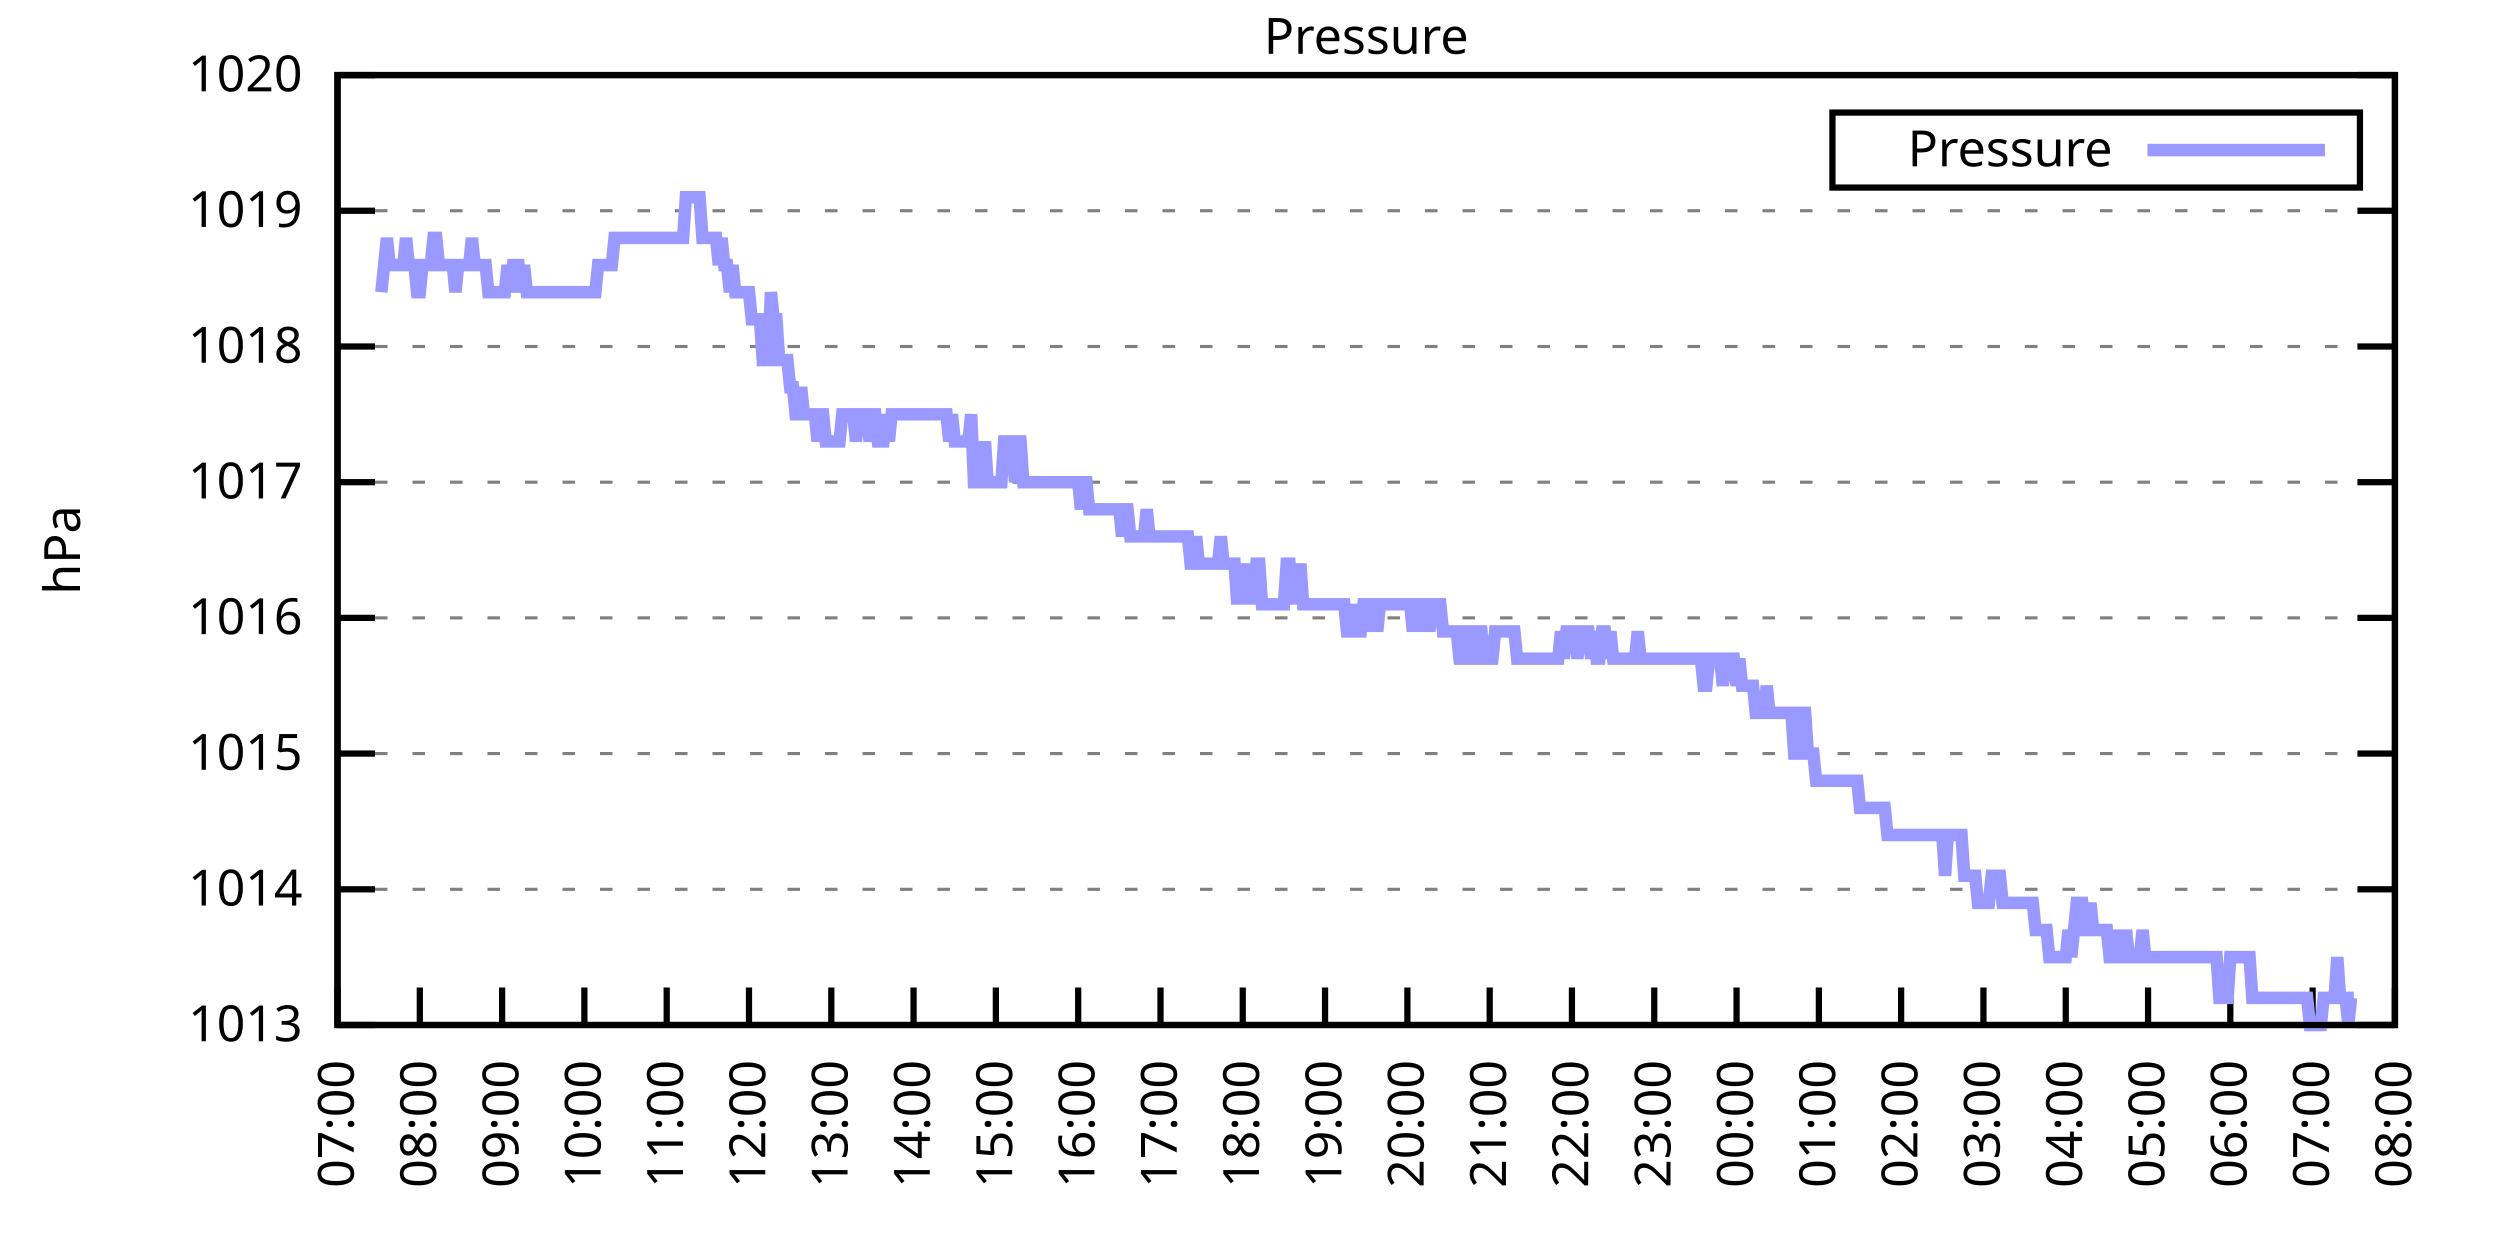
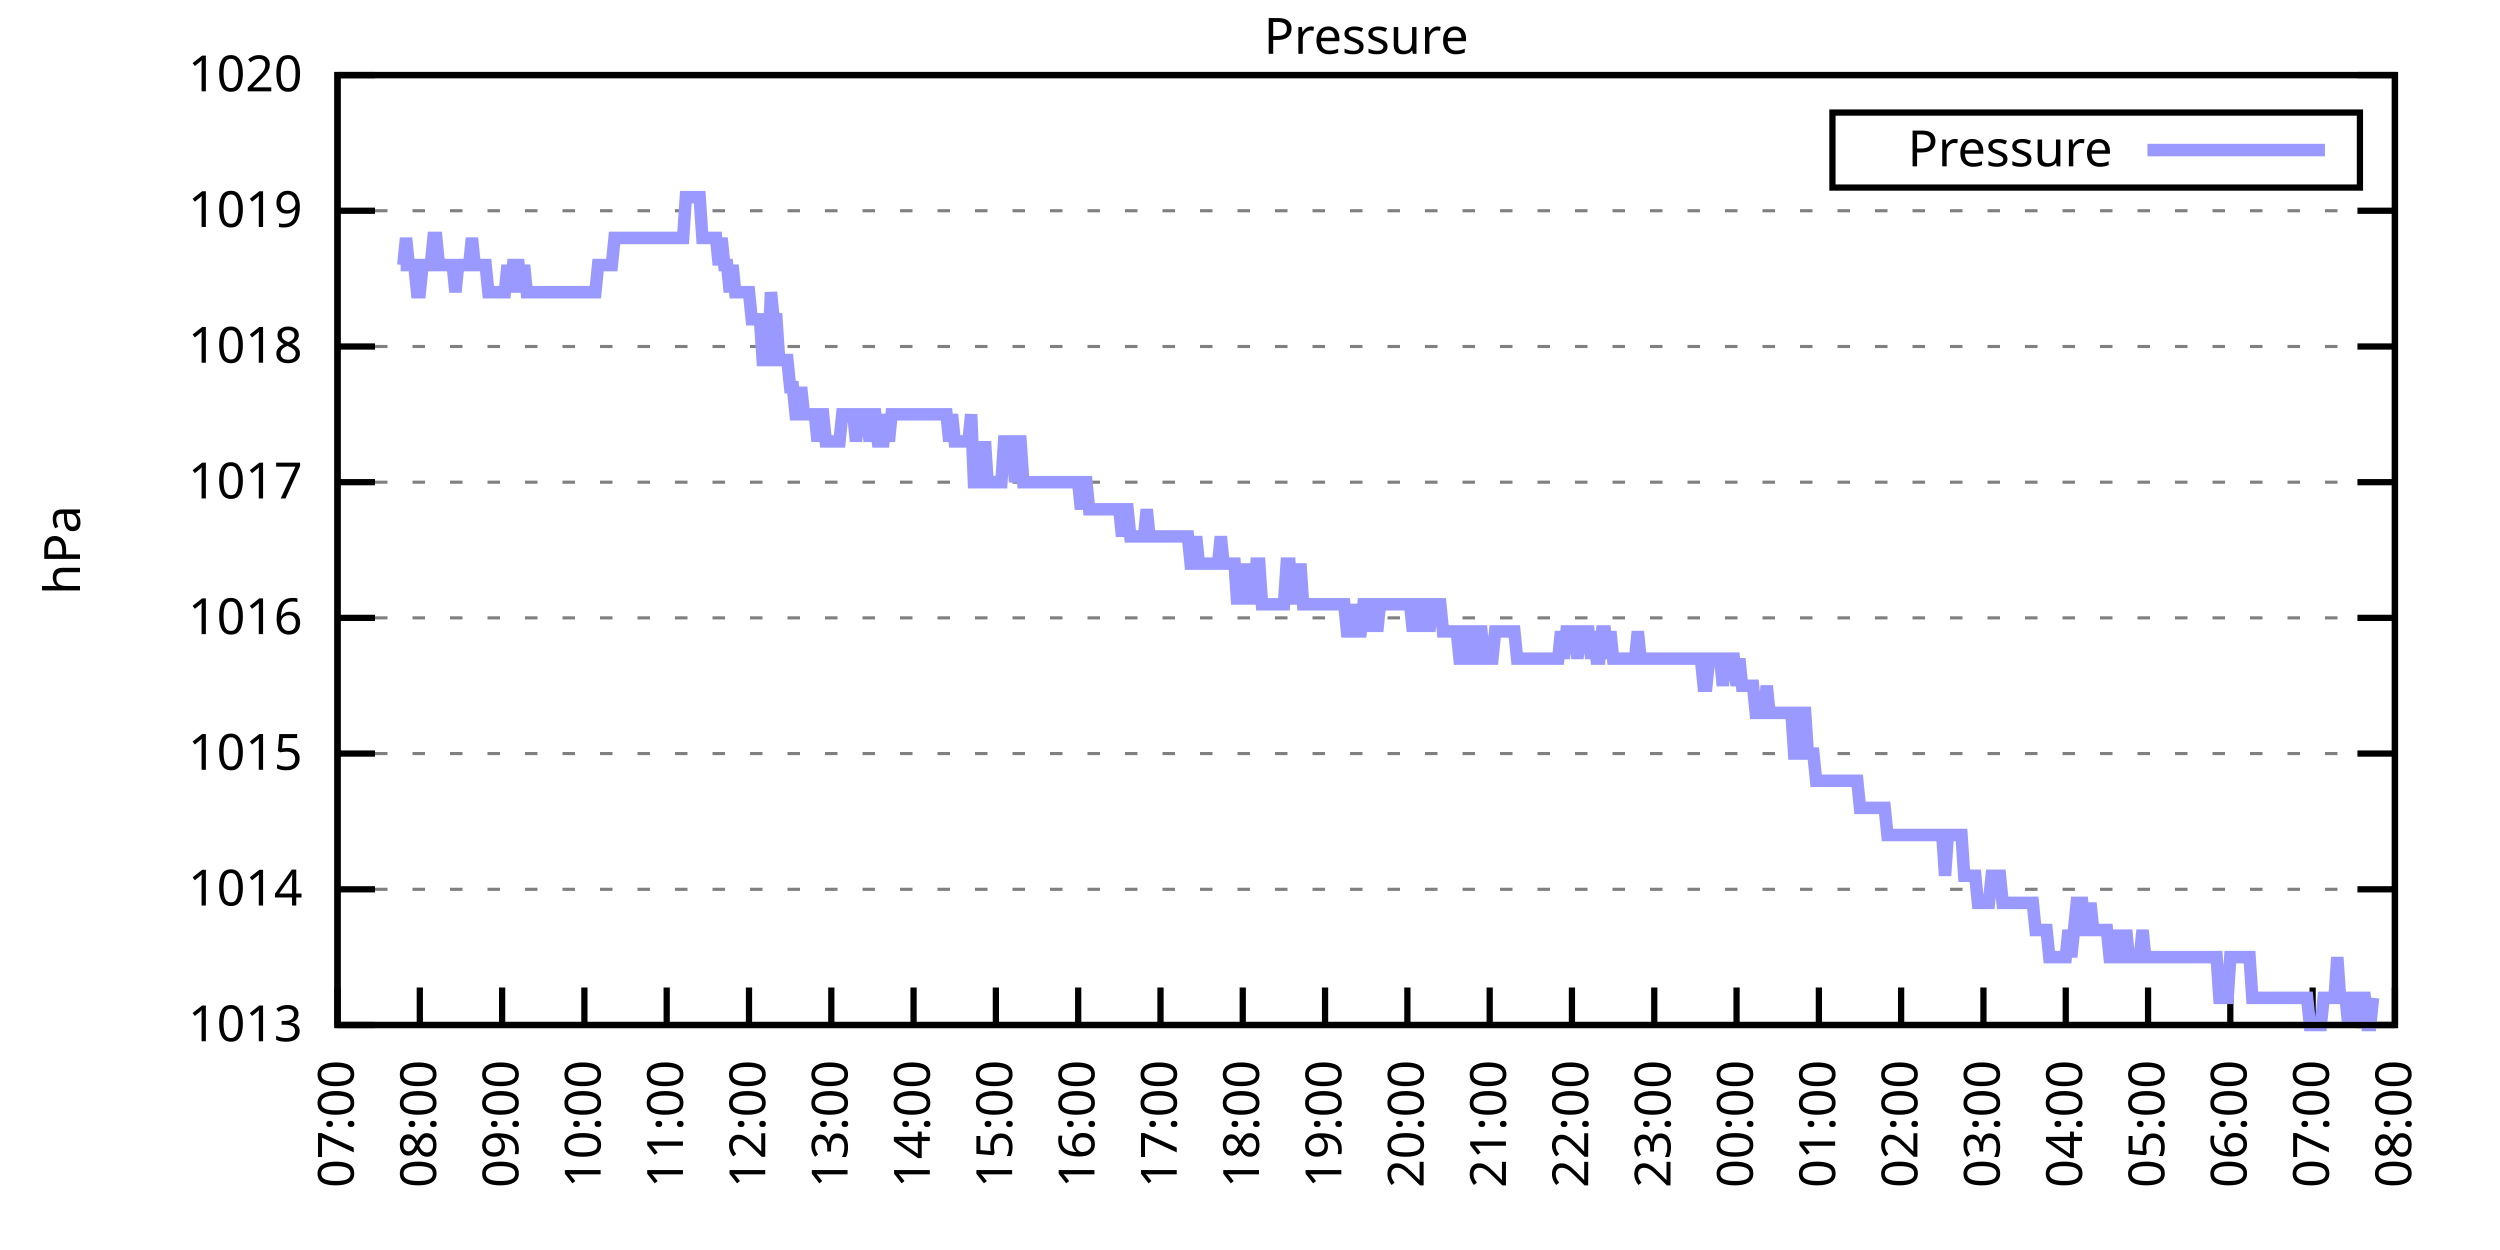
<svg xmlns="http://www.w3.org/2000/svg" xmlns:xlink="http://www.w3.org/1999/xlink" width="400" height="200" viewBox="0 0 400 200">
  <g id="gnuplot_canvas">
    <rect x="0" y="0" width="400" height="200" fill="none" />
    <defs>
      <circle id="gpDot" r="0.5" stroke-width="0.5" stroke="currentColor" />
      <path id="gpPt0" stroke-width="0.333" stroke="currentColor" d="M-1,0 h2 M0,-1 v2" />
      <path id="gpPt1" stroke-width="0.333" stroke="currentColor" d="M-1,-1 L1,1 M1,-1 L-1,1" />
      <path id="gpPt2" stroke-width="0.333" stroke="currentColor" d="M-1,0 L1,0 M0,-1 L0,1 M-1,-1 L1,1 M-1,1 L1,-1" />
      <rect id="gpPt3" stroke-width="0.333" stroke="currentColor" x="-1" y="-1" width="2" height="2" />
      <rect id="gpPt4" stroke-width="0.333" stroke="currentColor" fill="currentColor" x="-1" y="-1" width="2" height="2" />
      <circle id="gpPt5" stroke-width="0.333" stroke="currentColor" cx="0" cy="0" r="1" />
      <use xlink:href="#gpPt5" id="gpPt6" fill="currentColor" stroke="none" />
      <path id="gpPt7" stroke-width="0.333" stroke="currentColor" d="M0,-1.33 L-1.33,0.67 L1.33,0.67 z" />
      <use xlink:href="#gpPt7" id="gpPt8" fill="currentColor" stroke="none" />
      <use xlink:href="#gpPt7" id="gpPt9" stroke="currentColor" transform="rotate(180)" />
      <use xlink:href="#gpPt9" id="gpPt10" fill="currentColor" stroke="none" />
      <use xlink:href="#gpPt3" id="gpPt11" stroke="currentColor" transform="rotate(45)" />
      <use xlink:href="#gpPt11" id="gpPt12" fill="currentColor" stroke="none" />
      <path id="gpPt13" stroke-width="0.333" stroke="currentColor" d="M0,1.330 L1.265,0.411 L0.782,-1.067 L-0.782,-1.076 L-1.265,0.411 z" />
      <use xlink:href="#gpPt13" id="gpPt14" fill="currentColor" stroke="none" />
      <filter id="textbox" filterUnits="objectBoundingBox" x="0" y="0" height="1" width="1">
        <feFlood flood-color="white" flood-opacity="1" result="bgnd" />
        <feComposite in="SourceGraphic" in2="bgnd" operator="atop" />
      </filter>
      <filter id="greybox" filterUnits="objectBoundingBox" x="0" y="0" height="1" width="1">
        <feFlood flood-color="lightgrey" flood-opacity="1" result="grey" />
        <feComposite in="SourceGraphic" in2="grey" operator="atop" />
      </filter>
    </defs>
    <g fill="none" color="white" stroke="currentColor" stroke-width="1.00" stroke-linecap="butt" stroke-linejoin="miter">
</g>
    <g fill="none" color="black" stroke="currentColor" stroke-width="1.00" stroke-linecap="butt" stroke-linejoin="miter">
      <g stroke="none" shape-rendering="crispEdges">
        <polygon fill="rgb(255, 255, 255)" points="54.00,164.00 383.18,164.00 383.18,12.02 54.00,12.02 " />
      </g>
    </g>
    <g fill="none" color="black" stroke="currentColor" stroke-width="1.00" stroke-linecap="butt" stroke-linejoin="miter">
</g>
    <g fill="none" color="black" stroke="black" stroke-width="0.50" stroke-linecap="butt" stroke-linejoin="miter">
</g>
    <g fill="none" color="gray" stroke="currentColor" stroke-width="0.50" stroke-linecap="butt" stroke-linejoin="miter">
      <path stroke="gray" stroke-dasharray="2,4" class="gridline" d="M54.00,164.00 L383.19,164.00  " />
    </g>
    <g fill="none" color="gray" stroke="gray" stroke-width="1.00" stroke-linecap="butt" stroke-linejoin="miter">
</g>
    <g fill="none" color="black" stroke="currentColor" stroke-width="1.00" stroke-linecap="butt" stroke-linejoin="miter">
      <path stroke="black" d="M54.00,164.00 L60.00,164.00 M383.19,164.00 L377.19,164.00  " />
      <g transform="translate(48.40,166.60)" stroke="none" fill="black" font-family="Sans" font-size="8.00" text-anchor="end">
        <text>
          <tspan font-family="Sans"> 1013</tspan>
        </text>
      </g>
    </g>
    <g fill="none" color="black" stroke="currentColor" stroke-width="1.00" stroke-linecap="butt" stroke-linejoin="miter">
</g>
    <g fill="none" color="black" stroke="black" stroke-width="0.50" stroke-linecap="butt" stroke-linejoin="miter">
</g>
    <g fill="none" color="gray" stroke="currentColor" stroke-width="0.50" stroke-linecap="butt" stroke-linejoin="miter">
      <path stroke="gray" stroke-dasharray="2,4" class="gridline" d="M54.00,142.29 L383.19,142.29  " />
    </g>
    <g fill="none" color="gray" stroke="gray" stroke-width="1.00" stroke-linecap="butt" stroke-linejoin="miter">
</g>
    <g fill="none" color="black" stroke="currentColor" stroke-width="1.00" stroke-linecap="butt" stroke-linejoin="miter">
      <path stroke="black" d="M54.00,142.29 L60.00,142.29 M383.19,142.29 L377.19,142.29  " />
      <g transform="translate(48.40,144.89)" stroke="none" fill="black" font-family="Sans" font-size="8.00" text-anchor="end">
        <text>
          <tspan font-family="Sans"> 1014</tspan>
        </text>
      </g>
    </g>
    <g fill="none" color="black" stroke="currentColor" stroke-width="1.00" stroke-linecap="butt" stroke-linejoin="miter">
</g>
    <g fill="none" color="black" stroke="black" stroke-width="0.50" stroke-linecap="butt" stroke-linejoin="miter">
</g>
    <g fill="none" color="gray" stroke="currentColor" stroke-width="0.50" stroke-linecap="butt" stroke-linejoin="miter">
      <path stroke="gray" stroke-dasharray="2,4" class="gridline" d="M54.00,120.57 L383.19,120.57  " />
    </g>
    <g fill="none" color="gray" stroke="gray" stroke-width="1.00" stroke-linecap="butt" stroke-linejoin="miter">
</g>
    <g fill="none" color="black" stroke="currentColor" stroke-width="1.00" stroke-linecap="butt" stroke-linejoin="miter">
      <path stroke="black" d="M54.00,120.57 L60.00,120.57 M383.19,120.57 L377.19,120.57  " />
      <g transform="translate(48.40,123.17)" stroke="none" fill="black" font-family="Sans" font-size="8.00" text-anchor="end">
        <text>
          <tspan font-family="Sans"> 1015</tspan>
        </text>
      </g>
    </g>
    <g fill="none" color="black" stroke="currentColor" stroke-width="1.00" stroke-linecap="butt" stroke-linejoin="miter">
</g>
    <g fill="none" color="black" stroke="black" stroke-width="0.50" stroke-linecap="butt" stroke-linejoin="miter">
</g>
    <g fill="none" color="gray" stroke="currentColor" stroke-width="0.50" stroke-linecap="butt" stroke-linejoin="miter">
      <path stroke="gray" stroke-dasharray="2,4" class="gridline" d="M54.00,98.86 L383.19,98.86  " />
    </g>
    <g fill="none" color="gray" stroke="gray" stroke-width="1.00" stroke-linecap="butt" stroke-linejoin="miter">
</g>
    <g fill="none" color="black" stroke="currentColor" stroke-width="1.00" stroke-linecap="butt" stroke-linejoin="miter">
      <path stroke="black" d="M54.00,98.86 L60.00,98.86 M383.19,98.86 L377.19,98.86  " />
      <g transform="translate(48.40,101.46)" stroke="none" fill="black" font-family="Sans" font-size="8.00" text-anchor="end">
        <text>
          <tspan font-family="Sans"> 1016</tspan>
        </text>
      </g>
    </g>
    <g fill="none" color="black" stroke="currentColor" stroke-width="1.00" stroke-linecap="butt" stroke-linejoin="miter">
</g>
    <g fill="none" color="black" stroke="black" stroke-width="0.50" stroke-linecap="butt" stroke-linejoin="miter">
</g>
    <g fill="none" color="gray" stroke="currentColor" stroke-width="0.50" stroke-linecap="butt" stroke-linejoin="miter">
      <path stroke="gray" stroke-dasharray="2,4" class="gridline" d="M54.00,77.15 L383.19,77.15  " />
    </g>
    <g fill="none" color="gray" stroke="gray" stroke-width="1.00" stroke-linecap="butt" stroke-linejoin="miter">
</g>
    <g fill="none" color="black" stroke="currentColor" stroke-width="1.00" stroke-linecap="butt" stroke-linejoin="miter">
      <path stroke="black" d="M54.00,77.15 L60.00,77.15 M383.19,77.15 L377.19,77.15  " />
      <g transform="translate(48.40,79.75)" stroke="none" fill="black" font-family="Sans" font-size="8.00" text-anchor="end">
        <text>
          <tspan font-family="Sans"> 1017</tspan>
        </text>
      </g>
    </g>
    <g fill="none" color="black" stroke="currentColor" stroke-width="1.00" stroke-linecap="butt" stroke-linejoin="miter">
</g>
    <g fill="none" color="black" stroke="black" stroke-width="0.50" stroke-linecap="butt" stroke-linejoin="miter">
</g>
    <g fill="none" color="gray" stroke="currentColor" stroke-width="0.50" stroke-linecap="butt" stroke-linejoin="miter">
      <path stroke="gray" stroke-dasharray="2,4" class="gridline" d="M54.00,55.44 L383.19,55.44  " />
    </g>
    <g fill="none" color="gray" stroke="gray" stroke-width="1.00" stroke-linecap="butt" stroke-linejoin="miter">
</g>
    <g fill="none" color="black" stroke="currentColor" stroke-width="1.00" stroke-linecap="butt" stroke-linejoin="miter">
      <path stroke="black" d="M54.00,55.44 L60.00,55.44 M383.19,55.44 L377.19,55.44  " />
      <g transform="translate(48.40,58.04)" stroke="none" fill="black" font-family="Sans" font-size="8.00" text-anchor="end">
        <text>
          <tspan font-family="Sans"> 1018</tspan>
        </text>
      </g>
    </g>
    <g fill="none" color="black" stroke="currentColor" stroke-width="1.00" stroke-linecap="butt" stroke-linejoin="miter">
</g>
    <g fill="none" color="black" stroke="black" stroke-width="0.50" stroke-linecap="butt" stroke-linejoin="miter">
</g>
    <g fill="none" color="gray" stroke="currentColor" stroke-width="0.50" stroke-linecap="butt" stroke-linejoin="miter">
      <path stroke="gray" stroke-dasharray="2,4" class="gridline" d="M54.00,33.72 L383.19,33.72  " />
    </g>
    <g fill="none" color="gray" stroke="gray" stroke-width="1.00" stroke-linecap="butt" stroke-linejoin="miter">
</g>
    <g fill="none" color="black" stroke="currentColor" stroke-width="1.00" stroke-linecap="butt" stroke-linejoin="miter">
      <path stroke="black" d="M54.00,33.72 L60.00,33.72 M383.19,33.72 L377.19,33.72  " />
      <g transform="translate(48.40,36.32)" stroke="none" fill="black" font-family="Sans" font-size="8.00" text-anchor="end">
        <text>
          <tspan font-family="Sans"> 1019</tspan>
        </text>
      </g>
    </g>
    <g fill="none" color="black" stroke="currentColor" stroke-width="1.00" stroke-linecap="butt" stroke-linejoin="miter">
</g>
    <g fill="none" color="black" stroke="black" stroke-width="0.50" stroke-linecap="butt" stroke-linejoin="miter">
</g>
    <g fill="none" color="gray" stroke="currentColor" stroke-width="0.50" stroke-linecap="butt" stroke-linejoin="miter">
      <path stroke="gray" stroke-dasharray="2,4" class="gridline" d="M54.00,12.01 L383.19,12.01  " />
    </g>
    <g fill="none" color="gray" stroke="gray" stroke-width="1.00" stroke-linecap="butt" stroke-linejoin="miter">
</g>
    <g fill="none" color="black" stroke="currentColor" stroke-width="1.00" stroke-linecap="butt" stroke-linejoin="miter">
      <path stroke="black" d="M54.00,12.01 L60.00,12.01 M383.19,12.01 L377.19,12.01  " />
      <g transform="translate(48.40,14.61)" stroke="none" fill="black" font-family="Sans" font-size="8.00" text-anchor="end">
        <text>
          <tspan font-family="Sans"> 1020</tspan>
        </text>
      </g>
    </g>
    <g fill="none" color="black" stroke="currentColor" stroke-width="1.00" stroke-linecap="butt" stroke-linejoin="miter">
      <path stroke="black" d="M54.00,164.00 L54.00,158.00  " />
      <g transform="translate(56.60,169.60) rotate(270.00)" stroke="none" fill="black" font-family="Sans" font-size="8.00" text-anchor="end">
        <text>
          <tspan font-family="Sans">07:00</tspan>
        </text>
      </g>
    </g>
    <g fill="none" color="black" stroke="currentColor" stroke-width="1.00" stroke-linecap="butt" stroke-linejoin="miter">
      <path stroke="black" d="M67.17,164.00 L67.17,158.00  " />
      <g transform="translate(69.77,169.60) rotate(270.00)" stroke="none" fill="black" font-family="Sans" font-size="8.00" text-anchor="end">
        <text>
          <tspan font-family="Sans">08:00</tspan>
        </text>
      </g>
    </g>
    <g fill="none" color="black" stroke="currentColor" stroke-width="1.00" stroke-linecap="butt" stroke-linejoin="miter">
      <path stroke="black" d="M80.34,164.00 L80.34,158.00  " />
      <g transform="translate(82.94,169.60) rotate(270.00)" stroke="none" fill="black" font-family="Sans" font-size="8.00" text-anchor="end">
        <text>
          <tspan font-family="Sans">09:00</tspan>
        </text>
      </g>
    </g>
    <g fill="none" color="black" stroke="currentColor" stroke-width="1.00" stroke-linecap="butt" stroke-linejoin="miter">
      <path stroke="black" d="M93.50,164.00 L93.50,158.00  " />
      <g transform="translate(96.10,169.60) rotate(270.00)" stroke="none" fill="black" font-family="Sans" font-size="8.00" text-anchor="end">
        <text>
          <tspan font-family="Sans">10:00</tspan>
        </text>
      </g>
    </g>
    <g fill="none" color="black" stroke="currentColor" stroke-width="1.00" stroke-linecap="butt" stroke-linejoin="miter">
      <path stroke="black" d="M106.67,164.00 L106.67,158.00  " />
      <g transform="translate(109.27,169.60) rotate(270.00)" stroke="none" fill="black" font-family="Sans" font-size="8.00" text-anchor="end">
        <text>
          <tspan font-family="Sans">11:00</tspan>
        </text>
      </g>
    </g>
    <g fill="none" color="black" stroke="currentColor" stroke-width="1.00" stroke-linecap="butt" stroke-linejoin="miter">
      <path stroke="black" d="M119.84,164.00 L119.84,158.00  " />
      <g transform="translate(122.44,169.60) rotate(270.00)" stroke="none" fill="black" font-family="Sans" font-size="8.00" text-anchor="end">
        <text>
          <tspan font-family="Sans">12:00</tspan>
        </text>
      </g>
    </g>
    <g fill="none" color="black" stroke="currentColor" stroke-width="1.00" stroke-linecap="butt" stroke-linejoin="miter">
      <path stroke="black" d="M133.01,164.00 L133.01,158.00  " />
      <g transform="translate(135.61,169.60) rotate(270.00)" stroke="none" fill="black" font-family="Sans" font-size="8.00" text-anchor="end">
        <text>
          <tspan font-family="Sans">13:00</tspan>
        </text>
      </g>
    </g>
    <g fill="none" color="black" stroke="currentColor" stroke-width="1.00" stroke-linecap="butt" stroke-linejoin="miter">
      <path stroke="black" d="M146.17,164.00 L146.17,158.00  " />
      <g transform="translate(148.77,169.60) rotate(270.00)" stroke="none" fill="black" font-family="Sans" font-size="8.00" text-anchor="end">
        <text>
          <tspan font-family="Sans">14:00</tspan>
        </text>
      </g>
    </g>
    <g fill="none" color="black" stroke="currentColor" stroke-width="1.00" stroke-linecap="butt" stroke-linejoin="miter">
      <path stroke="black" d="M159.34,164.00 L159.34,158.00  " />
      <g transform="translate(161.94,169.60) rotate(270.00)" stroke="none" fill="black" font-family="Sans" font-size="8.00" text-anchor="end">
        <text>
          <tspan font-family="Sans">15:00</tspan>
        </text>
      </g>
    </g>
    <g fill="none" color="black" stroke="currentColor" stroke-width="1.00" stroke-linecap="butt" stroke-linejoin="miter">
      <path stroke="black" d="M172.51,164.00 L172.51,158.00  " />
      <g transform="translate(175.11,169.60) rotate(270.00)" stroke="none" fill="black" font-family="Sans" font-size="8.00" text-anchor="end">
        <text>
          <tspan font-family="Sans">16:00</tspan>
        </text>
      </g>
    </g>
    <g fill="none" color="black" stroke="currentColor" stroke-width="1.00" stroke-linecap="butt" stroke-linejoin="miter">
      <path stroke="black" d="M185.68,164.00 L185.68,158.00  " />
      <g transform="translate(188.28,169.60) rotate(270.00)" stroke="none" fill="black" font-family="Sans" font-size="8.00" text-anchor="end">
        <text>
          <tspan font-family="Sans">17:00</tspan>
        </text>
      </g>
    </g>
    <g fill="none" color="black" stroke="currentColor" stroke-width="1.00" stroke-linecap="butt" stroke-linejoin="miter">
      <path stroke="black" d="M198.84,164.00 L198.84,158.00  " />
      <g transform="translate(201.44,169.60) rotate(270.00)" stroke="none" fill="black" font-family="Sans" font-size="8.00" text-anchor="end">
        <text>
          <tspan font-family="Sans">18:00</tspan>
        </text>
      </g>
    </g>
    <g fill="none" color="black" stroke="currentColor" stroke-width="1.00" stroke-linecap="butt" stroke-linejoin="miter">
      <path stroke="black" d="M212.01,164.00 L212.01,158.00  " />
      <g transform="translate(214.61,169.60) rotate(270.00)" stroke="none" fill="black" font-family="Sans" font-size="8.00" text-anchor="end">
        <text>
          <tspan font-family="Sans">19:00</tspan>
        </text>
      </g>
    </g>
    <g fill="none" color="black" stroke="currentColor" stroke-width="1.00" stroke-linecap="butt" stroke-linejoin="miter">
      <path stroke="black" d="M225.18,164.00 L225.18,158.00  " />
      <g transform="translate(227.78,169.60) rotate(270.00)" stroke="none" fill="black" font-family="Sans" font-size="8.00" text-anchor="end">
        <text>
          <tspan font-family="Sans">20:00</tspan>
        </text>
      </g>
    </g>
    <g fill="none" color="black" stroke="currentColor" stroke-width="1.00" stroke-linecap="butt" stroke-linejoin="miter">
      <path stroke="black" d="M238.35,164.00 L238.35,158.00  " />
      <g transform="translate(240.95,169.60) rotate(270.00)" stroke="none" fill="black" font-family="Sans" font-size="8.00" text-anchor="end">
        <text>
          <tspan font-family="Sans">21:00</tspan>
        </text>
      </g>
    </g>
    <g fill="none" color="black" stroke="currentColor" stroke-width="1.00" stroke-linecap="butt" stroke-linejoin="miter">
      <path stroke="black" d="M251.51,164.00 L251.51,158.00  " />
      <g transform="translate(254.11,169.60) rotate(270.00)" stroke="none" fill="black" font-family="Sans" font-size="8.00" text-anchor="end">
        <text>
          <tspan font-family="Sans">22:00</tspan>
        </text>
      </g>
    </g>
    <g fill="none" color="black" stroke="currentColor" stroke-width="1.00" stroke-linecap="butt" stroke-linejoin="miter">
      <path stroke="black" d="M264.68,164.00 L264.68,158.00  " />
      <g transform="translate(267.28,169.60) rotate(270.00)" stroke="none" fill="black" font-family="Sans" font-size="8.00" text-anchor="end">
        <text>
          <tspan font-family="Sans">23:00</tspan>
        </text>
      </g>
    </g>
    <g fill="none" color="black" stroke="currentColor" stroke-width="1.00" stroke-linecap="butt" stroke-linejoin="miter">
      <path stroke="black" d="M277.85,164.00 L277.85,158.00  " />
      <g transform="translate(280.45,169.60) rotate(270.00)" stroke="none" fill="black" font-family="Sans" font-size="8.00" text-anchor="end">
        <text>
          <tspan font-family="Sans">00:00</tspan>
        </text>
      </g>
    </g>
    <g fill="none" color="black" stroke="currentColor" stroke-width="1.00" stroke-linecap="butt" stroke-linejoin="miter">
      <path stroke="black" d="M291.02,164.00 L291.02,158.00  " />
      <g transform="translate(293.62,169.60) rotate(270.00)" stroke="none" fill="black" font-family="Sans" font-size="8.00" text-anchor="end">
        <text>
          <tspan font-family="Sans">01:00</tspan>
        </text>
      </g>
    </g>
    <g fill="none" color="black" stroke="currentColor" stroke-width="1.00" stroke-linecap="butt" stroke-linejoin="miter">
      <path stroke="black" d="M304.18,164.00 L304.18,158.00  " />
      <g transform="translate(306.78,169.60) rotate(270.00)" stroke="none" fill="black" font-family="Sans" font-size="8.00" text-anchor="end">
        <text>
          <tspan font-family="Sans">02:00</tspan>
        </text>
      </g>
    </g>
    <g fill="none" color="black" stroke="currentColor" stroke-width="1.00" stroke-linecap="butt" stroke-linejoin="miter">
      <path stroke="black" d="M317.35,164.00 L317.35,158.00  " />
      <g transform="translate(319.95,169.60) rotate(270.00)" stroke="none" fill="black" font-family="Sans" font-size="8.00" text-anchor="end">
        <text>
          <tspan font-family="Sans">03:00</tspan>
        </text>
      </g>
    </g>
    <g fill="none" color="black" stroke="currentColor" stroke-width="1.00" stroke-linecap="butt" stroke-linejoin="miter">
      <path stroke="black" d="M330.52,164.00 L330.52,158.00  " />
      <g transform="translate(333.12,169.60) rotate(270.00)" stroke="none" fill="black" font-family="Sans" font-size="8.00" text-anchor="end">
        <text>
          <tspan font-family="Sans">04:00</tspan>
        </text>
      </g>
    </g>
    <g fill="none" color="black" stroke="currentColor" stroke-width="1.00" stroke-linecap="butt" stroke-linejoin="miter">
      <path stroke="black" d="M343.69,164.00 L343.69,158.00  " />
      <g transform="translate(346.29,169.60) rotate(270.00)" stroke="none" fill="black" font-family="Sans" font-size="8.00" text-anchor="end">
        <text>
          <tspan font-family="Sans">05:00</tspan>
        </text>
      </g>
    </g>
    <g fill="none" color="black" stroke="currentColor" stroke-width="1.00" stroke-linecap="butt" stroke-linejoin="miter">
      <path stroke="black" d="M356.85,164.00 L356.85,158.00  " />
      <g transform="translate(359.45,169.60) rotate(270.00)" stroke="none" fill="black" font-family="Sans" font-size="8.00" text-anchor="end">
        <text>
          <tspan font-family="Sans">06:00</tspan>
        </text>
      </g>
    </g>
    <g fill="none" color="black" stroke="currentColor" stroke-width="1.00" stroke-linecap="butt" stroke-linejoin="miter">
      <path stroke="black" d="M370.02,164.00 L370.02,158.00  " />
      <g transform="translate(372.62,169.60) rotate(270.00)" stroke="none" fill="black" font-family="Sans" font-size="8.00" text-anchor="end">
        <text>
          <tspan font-family="Sans">07:00</tspan>
        </text>
      </g>
    </g>
    <g fill="none" color="black" stroke="currentColor" stroke-width="1.00" stroke-linecap="butt" stroke-linejoin="miter">
      <path stroke="black" d="M383.19,164.00 L383.19,158.00  " />
      <g transform="translate(385.79,169.60) rotate(270.00)" stroke="none" fill="black" font-family="Sans" font-size="8.00" text-anchor="end">
        <text>
          <tspan font-family="Sans">08:00</tspan>
        </text>
      </g>
    </g>
    <g fill="none" color="black" stroke="currentColor" stroke-width="1.00" stroke-linecap="butt" stroke-linejoin="miter">
</g>
    <g fill="none" color="black" stroke="currentColor" stroke-width="1.00" stroke-linecap="butt" stroke-linejoin="miter">
      <path stroke="black" d="M54.00,12.01 L54.00,164.00 L383.19,164.00 L383.19,12.01 L54.00,12.01 Z  " />
    </g>
    <g fill="none" color="black" stroke="currentColor" stroke-width="1.00" stroke-linecap="butt" stroke-linejoin="miter">
</g>
    <g fill="none" color="black" stroke="currentColor" stroke-width="1.00" stroke-linecap="butt" stroke-linejoin="miter">
      <path stroke="black" d="M293.19,30.01 L293.19,18.01 L377.59,18.01 L377.59,30.01 L293.19,30.01 Z  " />
    </g>
    <g id="Pressure_plot_1">
      <g fill="none" color="white" stroke="black" stroke-width="2.00" stroke-linecap="butt" stroke-linejoin="miter">
</g>
      <g fill="none" color="black" stroke="currentColor" stroke-width="2.00" stroke-linecap="butt" stroke-linejoin="miter">
        <g transform="translate(337.99,26.61)" stroke="none" fill="black" font-family="Sans" font-size="8.00" text-anchor="end">
          <text>
            <tspan font-family="Sans">Pressure</tspan>
          </text>
        </g>
      </g>
      <g fill="none" color="black" stroke="currentColor" stroke-width="2.00" stroke-linecap="butt" stroke-linejoin="miter">
-         <path stroke="rgb(153, 153, 255)" d="M343.59,24.01 L371.99,24.01 M61.02,46.75 L61.46,42.41 L61.90,38.07 L62.34,42.41 L62.78,42.41 L63.22,42.41   L63.66,42.41 L64.10,42.41 L64.53,42.41 L64.97,38.07 L65.41,42.41 L65.85,42.41 L66.29,42.41 L66.73,46.75   L67.17,46.75 L67.61,42.41 L68.05,42.41 L68.48,42.41 L68.92,42.41 L69.36,38.07 L69.80,38.07 L70.24,42.41   L70.68,42.41 L71.12,42.41 L71.56,42.41 L72.00,42.41 L72.43,42.41 L72.87,46.75 L73.31,42.41 L73.75,42.41   L74.19,42.41 L74.63,42.41 L75.07,42.41 L75.51,38.07 L75.95,42.41 L76.38,42.41 L76.82,42.41 L77.26,42.41   L77.70,42.41 L78.14,46.75 L78.58,46.75 L79.02,46.75 L79.46,46.75 L79.90,46.75 L80.34,46.75 L80.77,46.75   L81.21,42.41 L81.65,46.75 L82.09,42.41 L82.53,42.41 L82.97,42.41 L83.41,46.75 L83.85,42.41 L84.29,46.75   L84.72,46.75 L85.16,46.75 L85.60,46.75 L86.04,46.75 L86.48,46.75 L86.92,46.75 L87.36,46.75 L87.80,46.75   L88.24,46.75 L88.67,46.75 L89.11,46.75 L89.55,46.75 L89.99,46.75 L90.43,46.75 L90.87,46.75 L91.31,46.75   L91.75,46.75 L92.19,46.75 L92.62,46.75 L93.06,46.75 L93.50,46.75 L93.94,46.75 L94.38,46.75 L94.82,46.75   L95.26,46.75 L95.70,42.41 L96.14,42.41 L96.58,42.41 L97.01,42.41 L97.45,42.41 L97.89,42.41 L98.33,38.07   L98.77,38.07 L99.21,38.07 L99.65,38.07 L100.09,38.07 L100.53,38.07 L100.96,38.07 L101.40,38.07 L101.84,38.07   L102.28,38.07 L102.72,38.07 L103.16,38.07 L103.60,38.07 L104.04,38.07 L104.48,38.07 L104.91,38.07 L105.35,38.07   L105.79,38.07 L106.23,38.07 L106.67,38.07 L107.11,38.07 L107.55,38.07 L107.99,38.07 L108.43,38.07 L108.87,38.07   L109.30,38.07 L109.74,31.55 L110.18,31.55 L110.62,31.55 L111.06,31.55 L111.50,31.55 L111.94,31.55 L112.38,38.07   L112.82,38.07 L113.25,38.07 L113.69,38.07 L114.13,38.07 L114.57,38.07 L115.01,42.41 L115.45,38.07 L115.89,42.41   L116.33,42.41 L116.77,46.75 L117.20,42.41 L117.64,46.75 L118.08,46.75 L118.52,46.75 L118.96,46.75 L119.40,46.75   L119.84,46.75 L120.28,51.09 L120.72,51.09 L121.15,51.09 L121.59,51.09 L122.03,57.61 L122.47,57.61 L122.91,57.61   L123.35,46.75 L123.79,51.09 L124.23,51.09 L124.67,57.61 L125.11,57.61 L125.54,57.61 L125.98,57.61 L126.42,61.95   L126.86,61.95 L127.30,66.29 L127.74,66.29 L128.18,61.95 L128.62,66.29 L129.06,66.29 L129.49,66.29 L129.93,66.29   L130.37,66.29 L130.81,70.63 L131.25,66.29 L131.69,66.29 L132.13,70.63 L132.57,70.63 L133.01,70.63 L133.44,70.63   L133.88,70.63 L134.32,70.63 L134.76,66.29 L135.20,66.29 L135.64,66.29 L136.08,66.29 L136.52,66.29 L136.96,70.63   L137.39,66.29 L137.83,66.29 L138.27,66.29 L138.71,66.29 L139.15,70.63 L139.59,66.29 L140.03,66.29 L140.47,70.63   L140.91,70.63 L141.35,70.63 L141.78,66.29 L142.22,70.63 L142.66,66.29 L143.10,66.29 L143.54,66.29 L143.98,66.29   L144.42,66.29 L144.86,66.29 L145.30,66.29 L145.73,66.29 L146.17,66.29 L146.61,66.29 L147.05,66.29 L147.49,66.29   L147.93,66.29 L148.37,66.29 L148.81,66.29 L149.25,66.29 L149.68,66.29 L150.12,66.29 L150.56,66.29 L151.00,66.29   L151.44,66.29 L151.88,70.63 L152.32,66.29 L152.76,70.63 L153.20,70.63 L153.63,70.63 L154.07,70.63 L154.51,70.63   L154.95,70.63 L155.39,66.29 L155.83,77.15 L156.27,77.15 L156.71,77.15 L157.15,77.15 L157.59,70.63 L158.02,77.15   L158.46,77.15 L158.90,77.15 L159.34,77.15 L159.78,77.15 L160.22,77.15 L160.66,70.63 L161.10,70.63 L161.54,70.63   L161.97,70.63 L162.41,77.15 L162.85,70.63 L163.29,70.63 L163.73,77.15 L164.17,77.15 L164.61,77.15 L165.05,77.15   L165.49,77.15 L165.92,77.15 L166.36,77.15 L166.80,77.15 L167.24,77.15 L167.68,77.15 L168.12,77.15 L168.56,77.15   L169.00,77.15 L169.44,77.15 L169.87,77.15 L170.31,77.15 L170.75,77.15 L171.19,77.15 L171.63,77.15 L172.07,77.15   L172.51,77.15 L172.95,81.49 L173.39,77.15 L173.83,77.15 L174.26,81.49 L174.70,81.49 L175.14,81.49 L175.58,81.49   L176.02,81.49 L176.46,81.49 L176.90,81.49 L177.34,81.49 L177.78,81.49 L178.21,81.49 L178.65,81.49 L179.09,81.49   L179.53,85.83 L179.97,81.49 L180.41,81.49 L180.85,85.83 L181.29,85.83 L181.73,85.83 L182.16,85.83 L182.60,85.83   L183.04,85.83 L183.48,81.49 L183.92,85.83 L184.36,85.83 L184.80,85.83 L185.24,85.83 L185.68,85.83 L186.11,85.83   L186.55,85.83 L186.99,85.83 L187.43,85.83 L187.87,85.83 L188.31,85.83 L188.75,85.83 L189.19,85.83 L189.63,85.83   L190.07,85.83 L190.50,90.18 L190.94,90.18 L191.38,85.83 L191.82,90.18 L192.26,90.18 L192.70,90.18 L193.14,90.18   L193.58,90.18 L194.02,90.18 L194.45,90.18 L194.89,90.18 L195.33,85.83 L195.77,90.18 L196.21,90.18 L196.65,90.18   L197.09,90.18 L197.53,90.18 L197.97,96.69 L198.40,90.18 L198.84,96.69 L199.28,90.18 L199.72,96.69 L200.16,90.18   L200.60,96.69 L201.04,90.18 L201.48,90.18 L201.92,96.69 L202.35,96.69 L202.79,96.69 L203.23,96.69 L203.67,96.69   L204.11,96.69 L204.55,96.69 L204.99,96.69 L205.43,96.69 L205.87,90.18 L206.31,90.18 L206.74,96.69 L207.18,90.18   L207.62,96.69 L208.06,90.18 L208.50,96.69 L208.94,96.69 L209.38,96.69 L209.82,96.69 L210.26,96.69 L210.69,96.69   L211.13,96.69 L211.57,96.69 L212.01,96.69 L212.45,96.69 L212.89,96.69 L213.33,96.69 L213.77,96.69 L214.21,96.69   L214.64,96.69 L215.08,96.69 L215.52,101.03 L215.96,101.03 L216.40,96.69 L216.84,101.03 L217.28,101.03 L217.72,101.03   L218.16,96.69 L218.60,96.69 L219.03,96.69 L219.47,101.03 L219.91,96.69 L220.35,101.03 L220.79,96.69 L221.23,96.69   L221.67,96.69 L222.11,96.69 L222.55,96.69 L222.98,96.69 L223.42,96.69 L223.86,96.69 L224.30,96.69 L224.74,96.69   L225.18,96.69 L225.62,96.69 L226.06,101.03 L226.50,96.69 L226.93,96.69 L227.37,101.03 L227.81,96.69 L228.25,96.69   L228.69,101.03 L229.13,96.69 L229.57,96.69 L230.01,96.69 L230.45,96.69 L230.88,101.03 L231.32,101.03 L231.76,101.03   L232.20,101.03 L232.64,101.03 L233.08,101.03 L233.52,105.38 L233.96,105.38 L234.40,105.38 L234.84,101.03 L235.27,101.03   L235.71,105.38 L236.15,105.38 L236.59,101.03 L237.03,101.03 L237.47,105.38 L237.91,105.38 L238.35,105.38 L238.79,105.38   L239.22,101.03 L239.66,101.03 L240.10,101.03 L240.54,101.03 L240.98,101.03 L241.42,101.03 L241.86,101.03 L242.30,101.03   L242.74,105.38 L243.17,105.38 L243.61,105.38 L244.05,105.38 L244.49,105.38 L244.93,105.38 L245.37,105.38 L245.81,105.38   L246.25,105.38 L246.69,105.38 L247.12,105.38 L247.56,105.38 L248.00,105.38 L248.44,105.38 L248.88,105.38 L249.32,105.38   L249.76,101.03 L250.20,105.38 L250.64,101.03 L251.08,101.03 L251.51,101.03 L251.95,101.03 L252.39,105.38 L252.83,101.03   L253.27,101.03 L253.71,101.03 L254.15,101.03 L254.59,105.38 L255.03,101.03 L255.46,105.38 L255.90,105.38 L256.34,101.03   L256.78,101.03 L257.22,105.38 L257.66,101.03 L258.10,105.38 L258.54,105.38 L258.98,105.38 L259.41,105.38 L259.85,105.38   L260.29,105.38 L260.73,105.38 L261.17,105.38 L261.61,105.38 L262.05,101.03 L262.49,105.38 L262.93,105.38 L263.36,105.38   L263.80,105.38 L264.24,105.38 L264.68,105.38 L265.12,105.38 L265.56,105.38 L266.00,105.38 L266.44,105.38 L266.88,105.38   L267.32,105.38 L267.75,105.38 L268.19,105.38 L268.63,105.38 L269.07,105.38 L269.51,105.38 L269.95,105.38 L270.39,105.38   L270.83,105.38 L271.27,105.38 L271.70,105.38 L272.14,105.38 L272.58,109.72 L273.02,109.72 L273.46,105.38 L273.90,105.38   L274.34,105.38 L274.78,105.38 L275.22,105.38 L275.65,109.72 L276.09,105.38 L276.53,105.38 L276.97,105.38 L277.41,105.38   L277.85,109.72 L278.29,105.38 L278.73,109.72 L279.17,109.72 L279.60,109.72 L280.04,109.72 L280.48,109.72 L280.92,114.06   L281.36,114.06 L281.80,114.06 L282.24,114.06 L282.68,109.72 L283.12,114.06 L283.56,114.06 L283.99,114.06 L284.43,114.06   L284.87,114.06 L285.31,114.06 L285.75,114.06 L286.19,114.06 L286.63,114.06 L287.07,120.57 L287.51,120.57 L287.94,114.06   L288.38,114.06 L288.82,114.06 L289.26,120.57 L289.70,120.57 L290.14,120.57 L290.58,124.92 L291.02,124.92 L291.46,124.92   L291.89,124.92 L292.33,124.92 L292.77,124.92 L293.21,124.92 L293.65,124.92 L294.09,124.92 L294.53,124.92 L294.97,124.92   L295.41,124.92 L295.84,124.92 L296.28,124.92 L296.72,124.92 L297.16,124.92 L297.60,129.26 L298.04,129.26 L298.48,129.26   L298.92,129.26 L299.36,129.26 L299.80,129.26 L300.23,129.26 L300.67,129.26 L301.11,129.26 L301.55,129.26 L301.99,133.60   L302.43,133.60 L302.87,133.60 L303.31,133.60 L303.75,133.60 L304.18,133.60 L304.62,133.60 L305.06,133.60 L305.50,133.60   L305.94,133.60 L306.38,133.60 L306.82,133.60 L307.26,133.60 L307.70,133.60 L308.13,133.60 L308.57,133.60 L309.01,133.60   L309.45,133.60 L309.89,133.60 L310.33,133.60 L310.77,133.60 L311.21,140.12 L311.65,133.60 L312.08,133.60 L312.52,133.60   L312.96,133.60 L313.40,133.60 L313.84,133.60 L314.28,140.12 L314.72,140.12 L315.16,140.12 L315.60,140.12 L316.04,140.12   L316.47,144.46 L316.91,144.46 L317.35,144.46 L317.79,144.46 L318.23,144.46 L318.67,140.12 L319.11,140.12 L319.55,140.12   L319.99,140.12 L320.42,144.46 L320.86,144.46 L321.30,144.46 L321.74,144.46 L322.18,144.46 L322.62,144.46 L323.06,144.46   L323.50,144.46 L323.94,144.46 L324.37,144.46 L324.81,144.46 L325.25,144.46 L325.69,148.80 L326.13,148.80 L326.57,148.80   L327.01,148.80 L327.45,148.80 L327.89,153.14 L328.33,153.14 L328.76,153.14 L329.20,153.14 L329.64,153.14 L330.08,153.14   L330.52,153.14 L330.96,148.80 L331.40,153.14 L331.84,148.80 L332.28,144.46 L332.71,144.46 L333.15,144.46 L333.59,148.80   L334.03,148.80 L334.47,144.46 L334.91,148.80 L335.35,148.80 L335.79,148.80 L336.23,148.80 L336.66,148.80 L337.10,148.80   L337.54,153.14 L337.98,153.14 L338.42,153.14 L338.86,148.80 L339.30,153.14 L339.74,153.14 L340.18,148.80 L340.61,153.14   L341.05,153.14 L341.49,153.14 L341.93,153.14 L342.37,153.14 L342.81,148.80 L343.25,153.14 L343.69,153.14 L344.13,153.14   L344.57,153.14 L345.00,153.14 L345.44,153.14 L345.88,153.14 L346.32,153.14 L346.76,153.14 L347.20,153.14 L347.64,153.14   L348.08,153.14 L348.52,153.14 L348.95,153.14 L349.39,153.14 L349.83,153.14 L350.27,153.14 L350.71,153.14 L351.15,153.14   L351.59,153.14 L352.03,153.14 L352.47,153.14 L352.90,153.14 L353.34,153.14 L353.78,153.14 L354.22,153.14 L354.66,153.14   L355.10,159.66 L355.54,159.66 L355.98,159.66 L356.42,159.66 L356.85,153.14 L357.29,153.14 L357.73,153.14 L358.17,153.14   L358.61,153.14 L359.05,153.14 L359.49,153.14 L359.93,153.14 L360.37,159.66 L360.81,159.66 L361.24,159.66 L361.68,159.66   L362.12,159.66 L362.56,159.66 L363.00,159.66 L363.44,159.66 L363.88,159.66 L364.32,159.66 L364.76,159.66 L365.19,159.66   L365.63,159.66 L366.07,159.66 L366.51,159.66 L366.95,159.66 L367.39,159.66 L367.83,159.66 L368.27,159.66 L368.71,159.66   L369.14,159.66 L369.58,164.00 L370.02,164.00 L370.46,164.00 L370.90,164.00 L371.34,164.00 L371.78,159.66 L372.22,159.66   L372.66,159.66 L373.09,159.66 L373.53,159.66 L373.97,153.14 L374.41,159.66 L374.85,159.66 L375.29,159.66 L375.73,164.00   L376.17,159.66 L376.61,159.66  " />
+         <path stroke="rgb(153, 153, 255)" d="M343.59,24.01 L371.99,24.01 M64.10,42.41 L64.53,42.41 L64.97,38.07 L65.41,42.41 L65.85,42.41 L66.29,42.41   L66.73,46.75 L67.17,46.75 L67.61,42.41 L68.05,42.41 L68.48,42.41 L68.92,42.41 L69.36,38.07 L69.80,38.07   L70.24,42.41 L70.68,42.41 L71.12,42.41 L71.56,42.41 L72.00,42.41 L72.43,42.41 L72.87,46.75 L73.31,42.41   L73.75,42.41 L74.19,42.41 L74.63,42.41 L75.07,42.41 L75.51,38.07 L75.95,42.41 L76.38,42.41 L76.82,42.41   L77.26,42.41 L77.70,42.41 L78.14,46.75 L78.58,46.75 L79.02,46.75 L79.46,46.75 L79.90,46.75 L80.34,46.75   L80.77,46.75 L81.21,42.41 L81.65,46.75 L82.09,42.41 L82.53,42.41 L82.97,42.41 L83.41,46.75 L83.85,42.41   L84.29,46.75 L84.72,46.75 L85.16,46.75 L85.60,46.75 L86.04,46.75 L86.48,46.75 L86.92,46.75 L87.36,46.75   L87.80,46.75 L88.24,46.75 L88.67,46.75 L89.11,46.75 L89.55,46.75 L89.99,46.75 L90.43,46.75 L90.87,46.75   L91.31,46.75 L91.75,46.75 L92.19,46.75 L92.62,46.75 L93.06,46.75 L93.50,46.75 L93.94,46.75 L94.38,46.75   L94.82,46.75 L95.26,46.75 L95.70,42.41 L96.14,42.41 L96.58,42.41 L97.01,42.41 L97.45,42.41 L97.89,42.41   L98.33,38.07 L98.77,38.07 L99.21,38.07 L99.65,38.07 L100.09,38.07 L100.53,38.07 L100.96,38.07 L101.40,38.07   L101.84,38.07 L102.28,38.07 L102.72,38.07 L103.16,38.07 L103.60,38.07 L104.04,38.07 L104.48,38.07 L104.91,38.07   L105.35,38.07 L105.79,38.07 L106.23,38.07 L106.67,38.07 L107.11,38.07 L107.55,38.07 L107.99,38.07 L108.43,38.07   L108.87,38.07 L109.30,38.07 L109.74,31.55 L110.18,31.55 L110.62,31.55 L111.06,31.55 L111.50,31.55 L111.94,31.55   L112.38,38.07 L112.82,38.07 L113.25,38.07 L113.69,38.07 L114.13,38.07 L114.57,38.07 L115.01,42.41 L115.45,38.07   L115.89,42.41 L116.33,42.41 L116.77,46.75 L117.20,42.41 L117.64,46.75 L118.08,46.75 L118.52,46.75 L118.96,46.75   L119.40,46.75 L119.84,46.75 L120.28,51.09 L120.72,51.09 L121.15,51.09 L121.59,51.09 L122.03,57.61 L122.47,57.61   L122.91,57.61 L123.35,46.75 L123.79,51.09 L124.23,51.09 L124.67,57.61 L125.11,57.61 L125.54,57.61 L125.98,57.61   L126.42,61.95 L126.86,61.95 L127.30,66.29 L127.74,66.29 L128.18,61.95 L128.62,66.29 L129.06,66.29 L129.49,66.29   L129.93,66.29 L130.37,66.29 L130.81,70.63 L131.25,66.29 L131.69,66.29 L132.13,70.63 L132.57,70.63 L133.01,70.63   L133.44,70.63 L133.88,70.63 L134.32,70.63 L134.76,66.29 L135.20,66.29 L135.64,66.29 L136.08,66.29 L136.52,66.29   L136.96,70.63 L137.39,66.29 L137.83,66.29 L138.27,66.29 L138.71,66.29 L139.15,70.63 L139.59,66.29 L140.03,66.29   L140.47,70.63 L140.91,70.63 L141.35,70.63 L141.78,66.29 L142.22,70.63 L142.66,66.29 L143.10,66.29 L143.54,66.29   L143.98,66.29 L144.42,66.29 L144.86,66.29 L145.30,66.29 L145.73,66.29 L146.17,66.29 L146.61,66.29 L147.05,66.29   L147.49,66.29 L147.93,66.29 L148.37,66.29 L148.81,66.29 L149.25,66.29 L149.68,66.29 L150.12,66.29 L150.56,66.29   L151.00,66.29 L151.44,66.29 L151.88,70.63 L152.32,66.29 L152.76,70.63 L153.20,70.63 L153.63,70.63 L154.07,70.63   L154.51,70.63 L154.95,70.63 L155.39,66.29 L155.83,77.15 L156.27,77.15 L156.71,77.15 L157.15,77.15 L157.59,70.63   L158.02,77.15 L158.46,77.15 L158.90,77.15 L159.34,77.15 L159.78,77.15 L160.22,77.15 L160.66,70.63 L161.10,70.63   L161.54,70.63 L161.97,70.63 L162.41,77.15 L162.85,70.63 L163.29,70.63 L163.73,77.15 L164.17,77.15 L164.61,77.15   L165.05,77.15 L165.49,77.15 L165.92,77.15 L166.36,77.15 L166.80,77.15 L167.24,77.15 L167.68,77.15 L168.12,77.15   L168.56,77.15 L169.00,77.15 L169.44,77.15 L169.87,77.15 L170.31,77.15 L170.75,77.15 L171.19,77.15 L171.63,77.15   L172.07,77.15 L172.51,77.15 L172.95,81.49 L173.39,77.15 L173.83,77.15 L174.26,81.49 L174.70,81.49 L175.14,81.49   L175.58,81.49 L176.02,81.49 L176.46,81.49 L176.90,81.49 L177.34,81.49 L177.78,81.49 L178.21,81.49 L178.65,81.49   L179.09,81.49 L179.53,85.83 L179.97,81.49 L180.41,81.49 L180.85,85.83 L181.29,85.83 L181.73,85.83 L182.16,85.83   L182.60,85.83 L183.04,85.83 L183.48,81.49 L183.92,85.83 L184.36,85.83 L184.80,85.83 L185.24,85.83 L185.68,85.83   L186.11,85.83 L186.55,85.83 L186.99,85.83 L187.43,85.83 L187.87,85.83 L188.31,85.83 L188.75,85.83 L189.19,85.83   L189.63,85.83 L190.07,85.83 L190.50,90.18 L190.94,90.18 L191.38,85.83 L191.82,90.18 L192.26,90.18 L192.70,90.18   L193.14,90.18 L193.58,90.18 L194.02,90.18 L194.45,90.18 L194.89,90.18 L195.33,85.83 L195.77,90.18 L196.21,90.18   L196.65,90.18 L197.09,90.18 L197.53,90.18 L197.97,96.69 L198.40,90.18 L198.84,96.69 L199.28,90.18 L199.72,96.69   L200.16,90.18 L200.60,96.69 L201.04,90.18 L201.48,90.18 L201.92,96.69 L202.35,96.69 L202.79,96.69 L203.23,96.69   L203.67,96.69 L204.11,96.69 L204.55,96.69 L204.99,96.69 L205.43,96.69 L205.87,90.18 L206.31,90.18 L206.74,96.69   L207.18,90.18 L207.62,96.69 L208.06,90.18 L208.50,96.69 L208.94,96.69 L209.38,96.69 L209.82,96.69 L210.26,96.69   L210.69,96.69 L211.13,96.69 L211.57,96.69 L212.01,96.69 L212.45,96.69 L212.89,96.69 L213.33,96.69 L213.77,96.69   L214.21,96.69 L214.64,96.69 L215.08,96.69 L215.52,101.03 L215.96,101.03 L216.40,96.69 L216.84,101.03 L217.28,101.03   L217.72,101.03 L218.16,96.69 L218.60,96.69 L219.03,96.69 L219.47,101.03 L219.91,96.69 L220.35,101.03 L220.79,96.69   L221.23,96.69 L221.67,96.69 L222.11,96.69 L222.55,96.69 L222.98,96.69 L223.42,96.69 L223.86,96.69 L224.30,96.69   L224.74,96.69 L225.18,96.69 L225.62,96.69 L226.06,101.03 L226.50,96.69 L226.93,96.69 L227.37,101.03 L227.81,96.69   L228.25,96.69 L228.69,101.03 L229.13,96.69 L229.57,96.69 L230.01,96.69 L230.45,96.69 L230.88,101.03 L231.32,101.03   L231.76,101.03 L232.20,101.03 L232.64,101.03 L233.08,101.03 L233.52,105.38 L233.96,105.38 L234.40,105.38 L234.84,101.03   L235.27,101.03 L235.71,105.38 L236.15,105.38 L236.59,101.03 L237.03,101.03 L237.47,105.38 L237.91,105.38 L238.35,105.38   L238.79,105.38 L239.22,101.03 L239.66,101.03 L240.10,101.03 L240.54,101.03 L240.98,101.03 L241.42,101.03 L241.86,101.03   L242.30,101.03 L242.74,105.38 L243.17,105.38 L243.61,105.38 L244.05,105.38 L244.49,105.38 L244.93,105.38 L245.37,105.38   L245.81,105.38 L246.25,105.38 L246.69,105.38 L247.12,105.38 L247.56,105.38 L248.00,105.38 L248.44,105.38 L248.88,105.38   L249.32,105.38 L249.76,101.03 L250.20,105.38 L250.64,101.03 L251.08,101.03 L251.51,101.03 L251.95,101.03 L252.39,105.38   L252.83,101.03 L253.27,101.03 L253.71,101.03 L254.15,101.03 L254.59,105.38 L255.03,101.03 L255.46,105.38 L255.90,105.38   L256.34,101.03 L256.78,101.03 L257.22,105.38 L257.66,101.03 L258.10,105.38 L258.54,105.38 L258.98,105.38 L259.41,105.38   L259.85,105.38 L260.29,105.38 L260.73,105.38 L261.17,105.38 L261.61,105.38 L262.05,101.03 L262.49,105.38 L262.93,105.38   L263.36,105.38 L263.80,105.38 L264.24,105.38 L264.68,105.38 L265.12,105.38 L265.56,105.38 L266.00,105.38 L266.44,105.38   L266.88,105.38 L267.32,105.38 L267.75,105.38 L268.19,105.38 L268.63,105.38 L269.07,105.38 L269.51,105.38 L269.95,105.38   L270.39,105.38 L270.83,105.38 L271.27,105.38 L271.70,105.38 L272.14,105.38 L272.58,109.72 L273.02,109.72 L273.46,105.38   L273.90,105.38 L274.34,105.38 L274.78,105.38 L275.22,105.38 L275.65,109.72 L276.09,105.38 L276.53,105.38 L276.97,105.38   L277.41,105.38 L277.85,109.72 L278.29,105.38 L278.73,109.72 L279.17,109.72 L279.60,109.72 L280.04,109.72 L280.48,109.72   L280.92,114.06 L281.36,114.06 L281.80,114.06 L282.24,114.06 L282.68,109.72 L283.12,114.06 L283.56,114.06 L283.99,114.06   L284.43,114.06 L284.87,114.06 L285.31,114.06 L285.75,114.06 L286.19,114.06 L286.63,114.06 L287.07,120.57 L287.51,120.57   L287.94,114.06 L288.38,114.06 L288.82,114.06 L289.26,120.57 L289.70,120.57 L290.14,120.57 L290.58,124.92 L291.02,124.92   L291.46,124.92 L291.89,124.92 L292.33,124.92 L292.77,124.92 L293.21,124.92 L293.65,124.92 L294.09,124.92 L294.53,124.92   L294.97,124.92 L295.41,124.92 L295.84,124.92 L296.28,124.92 L296.72,124.92 L297.16,124.92 L297.60,129.26 L298.04,129.26   L298.48,129.26 L298.92,129.26 L299.36,129.26 L299.80,129.26 L300.23,129.26 L300.67,129.26 L301.11,129.26 L301.55,129.26   L301.99,133.60 L302.43,133.60 L302.87,133.60 L303.31,133.60 L303.75,133.60 L304.18,133.60 L304.62,133.60 L305.06,133.60   L305.50,133.60 L305.94,133.60 L306.38,133.60 L306.82,133.60 L307.26,133.60 L307.70,133.60 L308.13,133.60 L308.57,133.60   L309.01,133.60 L309.45,133.60 L309.89,133.60 L310.33,133.60 L310.77,133.60 L311.21,140.12 L311.65,133.60 L312.08,133.60   L312.52,133.60 L312.96,133.60 L313.40,133.60 L313.84,133.60 L314.28,140.12 L314.72,140.12 L315.16,140.12 L315.60,140.12   L316.04,140.12 L316.47,144.46 L316.91,144.46 L317.35,144.46 L317.79,144.46 L318.23,144.46 L318.67,140.12 L319.11,140.12   L319.55,140.12 L319.99,140.12 L320.42,144.46 L320.86,144.46 L321.30,144.46 L321.74,144.46 L322.18,144.46 L322.62,144.46   L323.06,144.46 L323.50,144.46 L323.94,144.46 L324.37,144.46 L324.81,144.46 L325.25,144.46 L325.69,148.80 L326.13,148.80   L326.57,148.80 L327.01,148.80 L327.45,148.80 L327.89,153.14 L328.33,153.14 L328.76,153.14 L329.20,153.14 L329.64,153.14   L330.08,153.14 L330.52,153.14 L330.96,148.80 L331.40,153.14 L331.84,148.80 L332.28,144.46 L332.71,144.46 L333.15,144.46   L333.59,148.80 L334.03,148.80 L334.47,144.46 L334.91,148.80 L335.35,148.80 L335.79,148.80 L336.23,148.80 L336.66,148.80   L337.10,148.80 L337.54,153.14 L337.98,153.14 L338.42,153.14 L338.86,148.80 L339.30,153.14 L339.74,153.14 L340.18,148.80   L340.61,153.14 L341.05,153.14 L341.49,153.14 L341.93,153.14 L342.37,153.14 L342.81,148.80 L343.25,153.14 L343.69,153.14   L344.13,153.14 L344.57,153.14 L345.00,153.14 L345.44,153.14 L345.88,153.14 L346.32,153.14 L346.76,153.14 L347.20,153.14   L347.64,153.14 L348.08,153.14 L348.52,153.14 L348.95,153.14 L349.39,153.14 L349.83,153.14 L350.27,153.14 L350.71,153.14   L351.15,153.14 L351.59,153.14 L352.03,153.14 L352.47,153.14 L352.90,153.14 L353.34,153.14 L353.78,153.14 L354.22,153.14   L354.66,153.14 L355.10,159.66 L355.54,159.66 L355.98,159.66 L356.42,159.66 L356.85,153.14 L357.29,153.14 L357.73,153.14   L358.17,153.14 L358.61,153.14 L359.05,153.14 L359.49,153.14 L359.93,153.14 L360.37,159.66 L360.81,159.66 L361.24,159.66   L361.68,159.66 L362.12,159.66 L362.56,159.66 L363.00,159.66 L363.44,159.66 L363.88,159.66 L364.32,159.66 L364.76,159.66   L365.19,159.66 L365.63,159.66 L366.07,159.66 L366.51,159.66 L366.95,159.66 L367.39,159.66 L367.83,159.66 L368.27,159.66   L368.71,159.66 L369.14,159.66 L369.58,164.00 L370.02,164.00 L370.46,164.00 L370.90,164.00 L371.34,164.00 L371.78,159.66   L372.22,159.66 L372.66,159.66 L373.09,159.66 L373.53,159.66 L373.97,153.14 L374.41,159.66 L374.85,159.66 L375.29,159.66   L375.73,164.00 L376.17,159.66 L376.61,159.66 L377.05,164.00 L377.48,159.66 L377.92,159.66 L378.36,159.66 L378.80,164.00   L379.24,164.00 L379.68,159.66  " />
      </g>
    </g>
    <g fill="none" color="black" stroke="currentColor" stroke-width="2.00" stroke-linecap="butt" stroke-linejoin="miter">
</g>
    <g fill="none" color="black" stroke="black" stroke-width="1.00" stroke-linecap="butt" stroke-linejoin="miter">
</g>
    <g fill="none" color="black" stroke="currentColor" stroke-width="1.00" stroke-linecap="butt" stroke-linejoin="miter">
      <path stroke="black" d="M54.00,12.01 L54.00,164.00 L383.19,164.00 L383.19,12.01 L54.00,12.01 Z  " />
      <g transform="translate(12.80,88.01) rotate(270.00)" stroke="none" fill="black" font-family="Sans" font-size="8.00" text-anchor="middle">
        <text>
          <tspan font-family="Sans">hPa</tspan>
        </text>
      </g>
    </g>
    <g fill="none" color="black" stroke="currentColor" stroke-width="1.00" stroke-linecap="butt" stroke-linejoin="miter">
</g>
    <g fill="none" color="black" stroke="currentColor" stroke-width="1.00" stroke-linecap="butt" stroke-linejoin="miter">
      <g transform="translate(218.59,8.61)" stroke="none" fill="black" font-family="Sans" font-size="8.00" text-anchor="middle">
        <text>
          <tspan font-family="Sans">Pressure</tspan>
        </text>
      </g>
    </g>
    <g fill="none" color="black" stroke="currentColor" stroke-width="1.00" stroke-linecap="butt" stroke-linejoin="miter">
</g>
  </g>
</svg>
